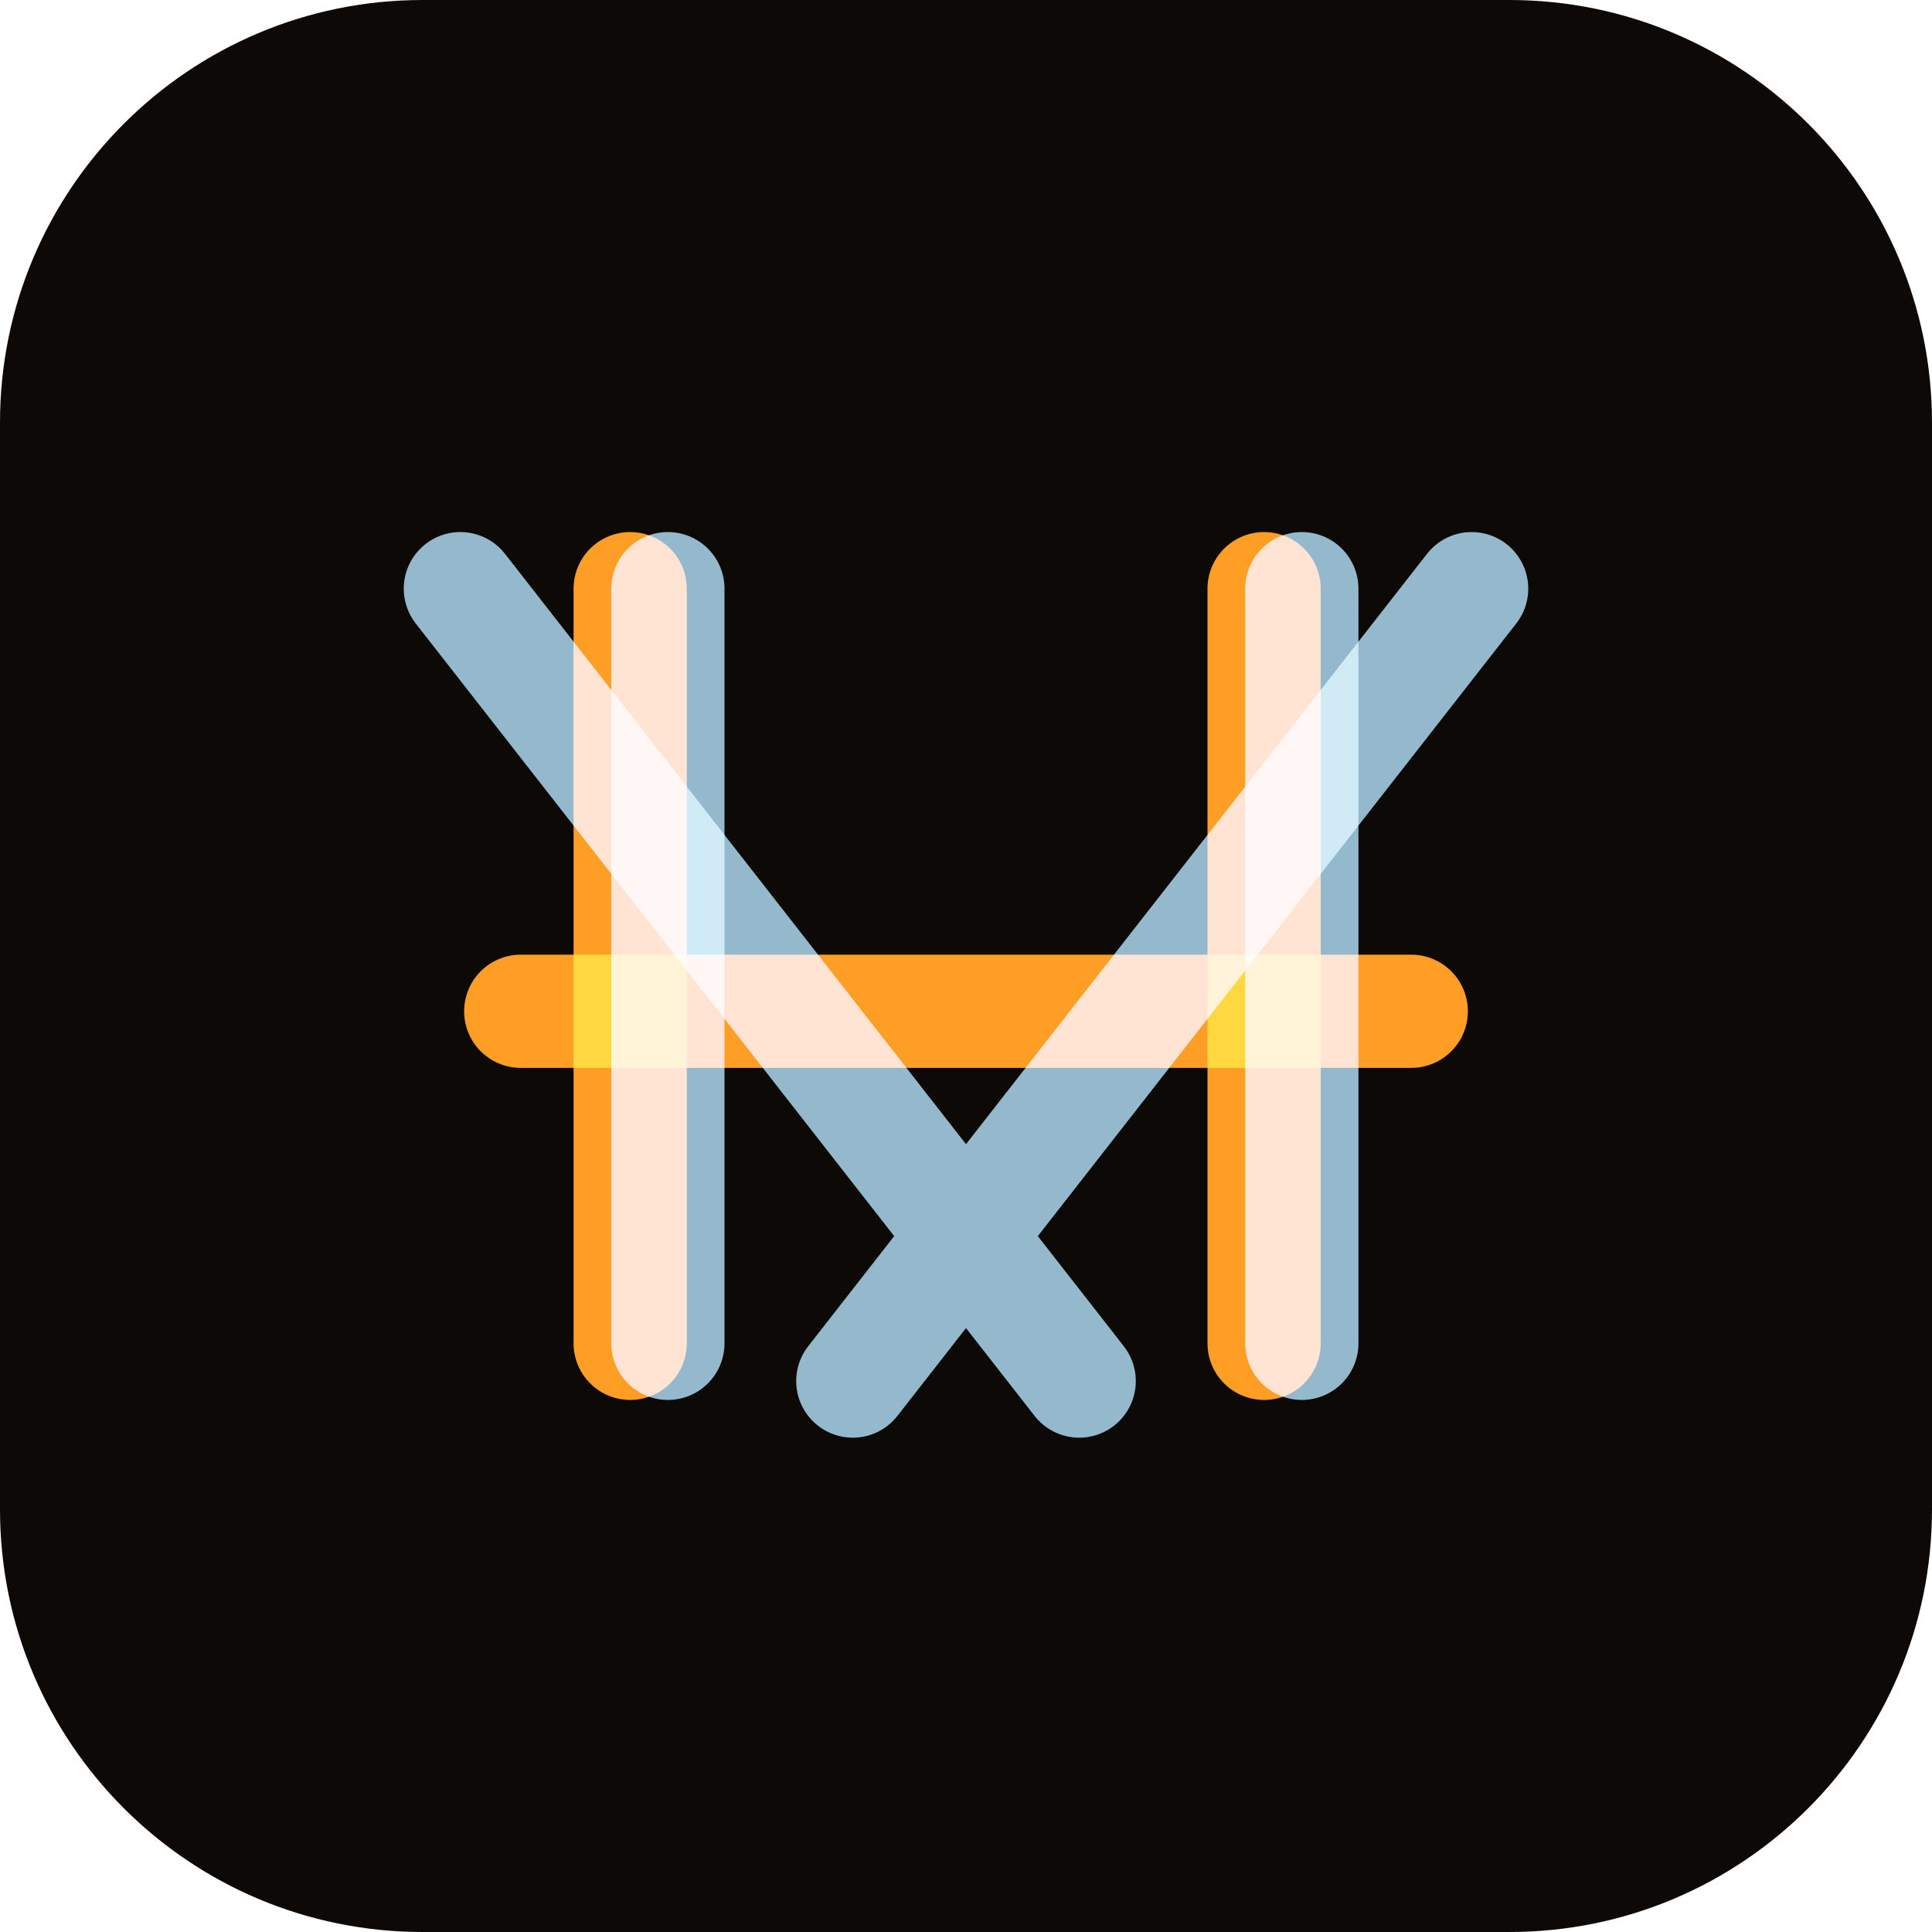
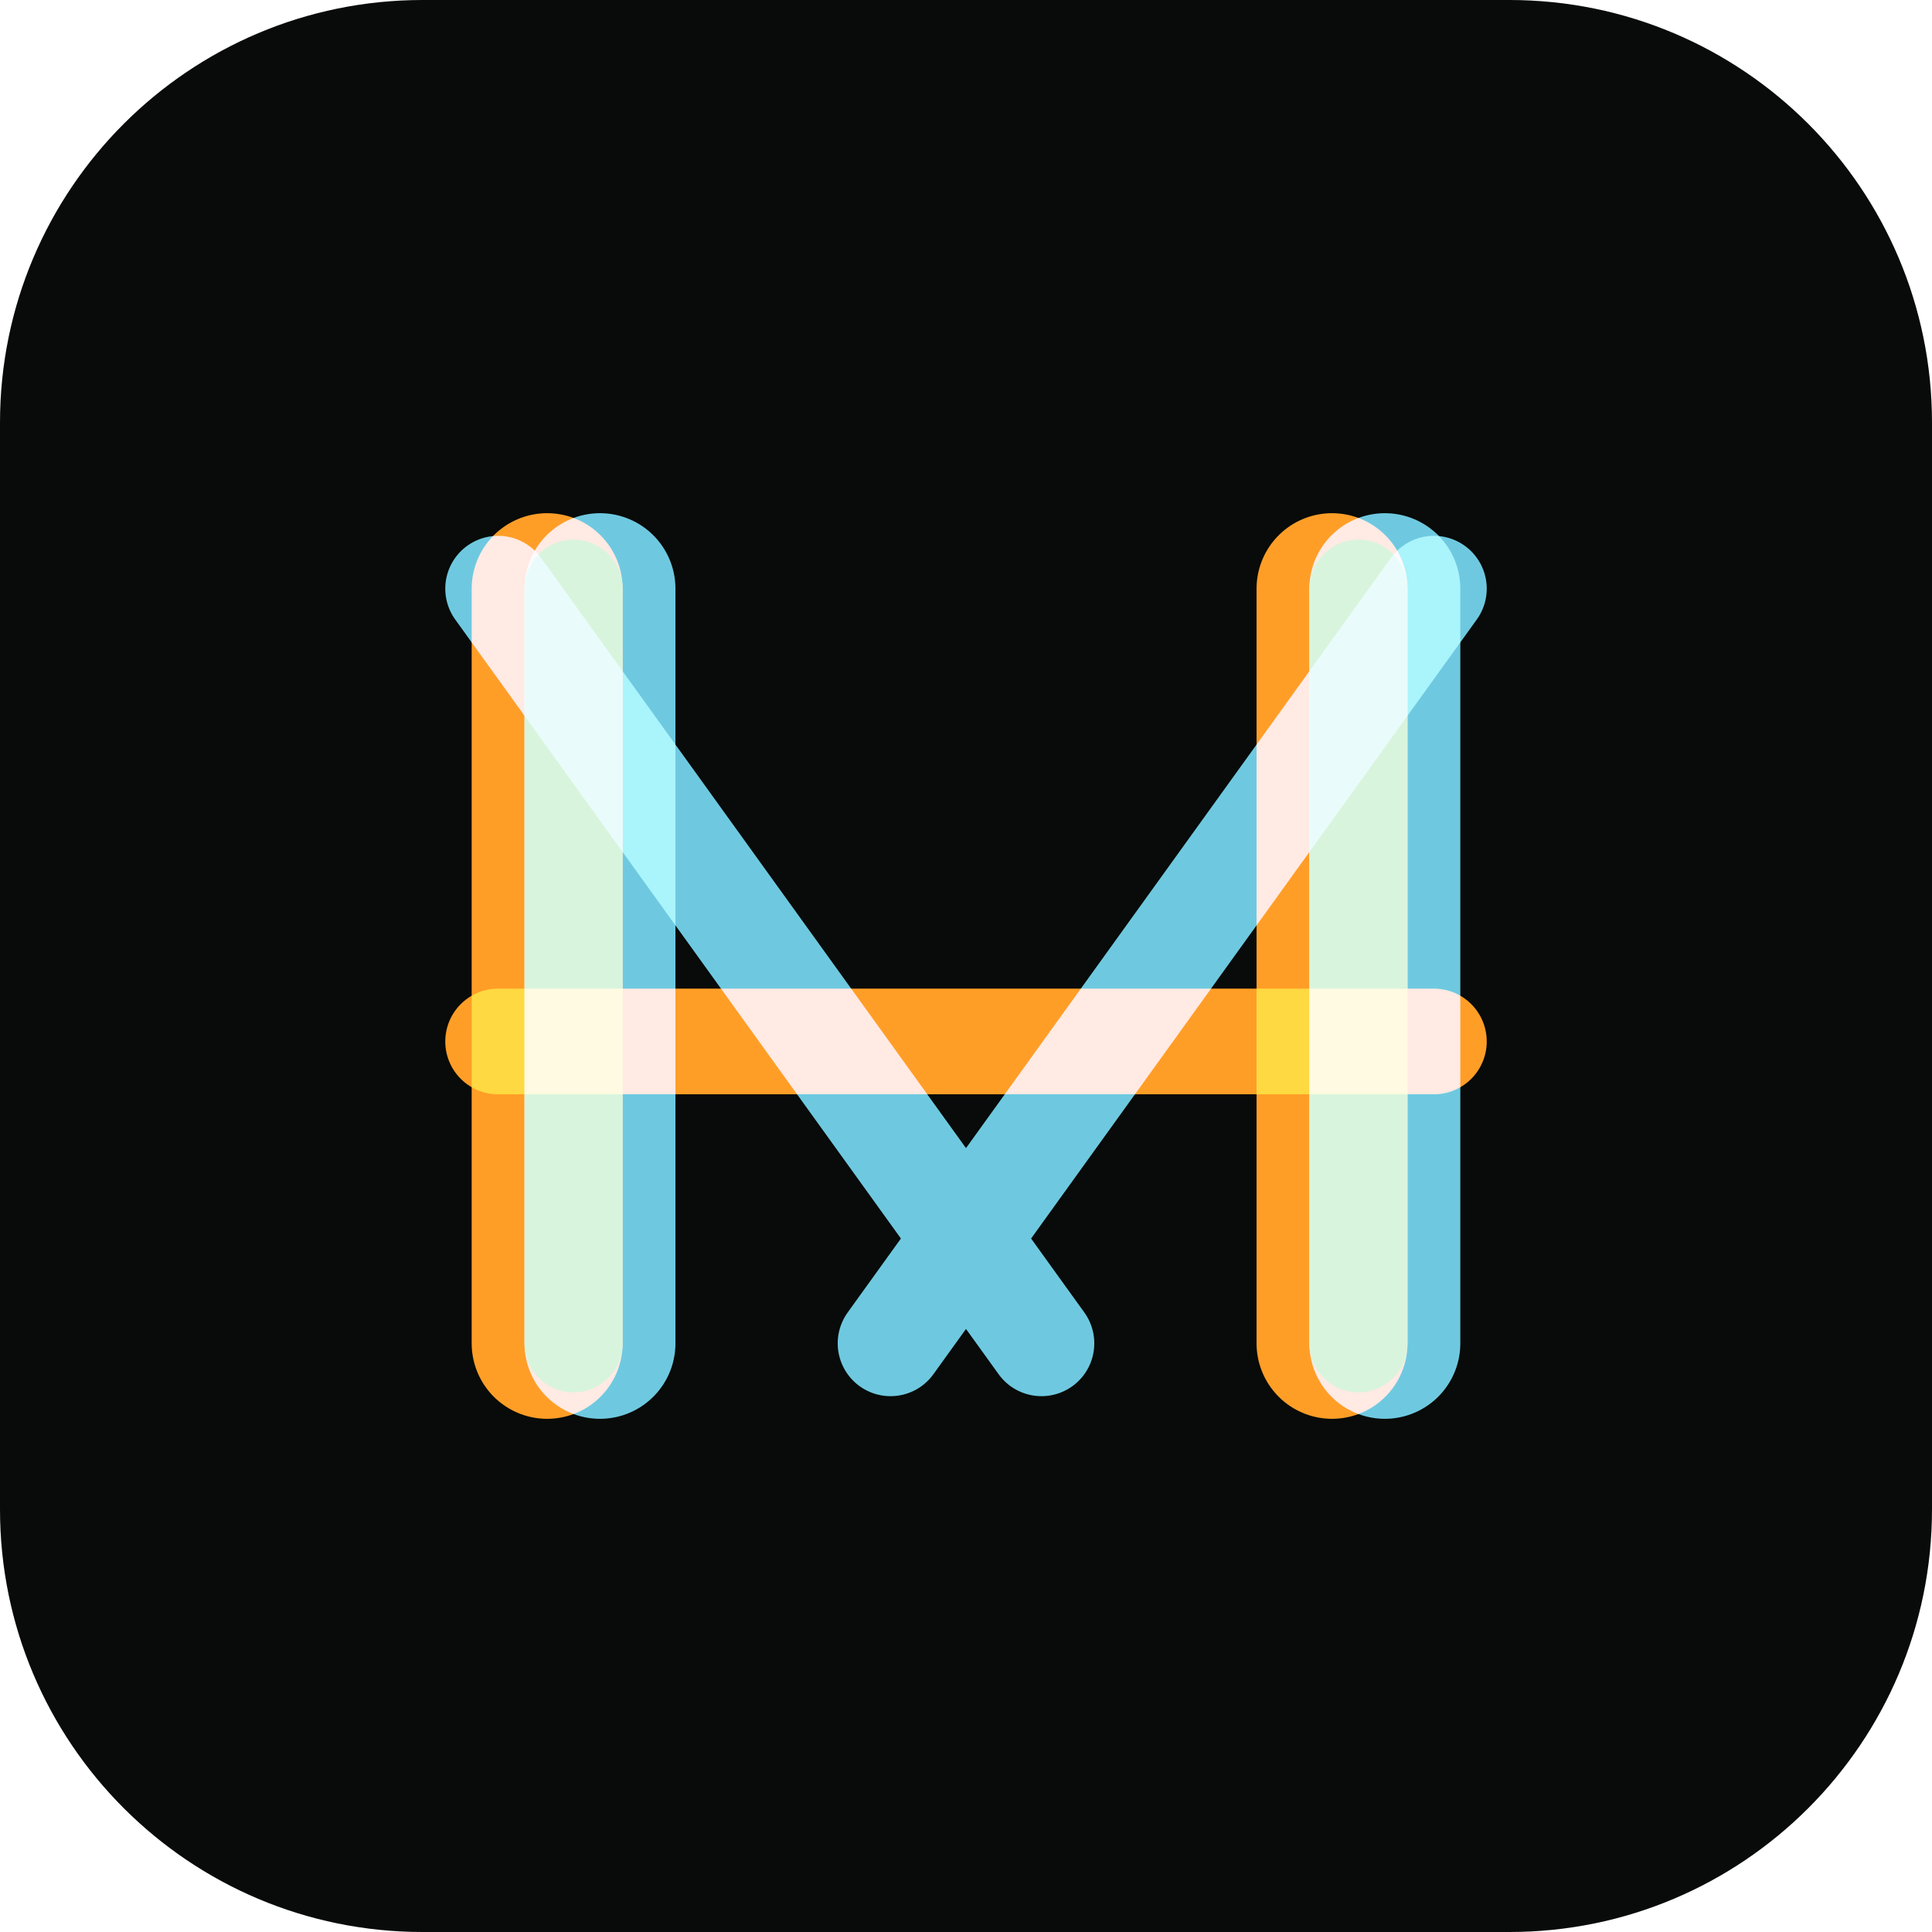
<svg xmlns="http://www.w3.org/2000/svg" width="512" height="512" viewBox="0 0 512 512">
-   <rect width="512" height="512" rx="112" fill="#0c0906" />
+   <rect width="512" height="512" rx="112" fill="#080b09" />
  <g style="mix-blend-mode:screen">
-     <g fill="none" stroke-width="30" stroke-linecap="round" stroke-linejoin="round" style="mix-blend-mode:screen" stroke="#ff9a1f" transform="translate(-5,0)">
-       <path d="M 172 156 V 356" />
-       <path d="M 340 156 V 356" />
+     <g fill="none" stroke-width="40" stroke-linecap="round" stroke-linejoin="round" style="mix-blend-mode:screen" stroke="#ff9a1f" transform="translate(-7,0)">
+       <path d="M 152 156 V 356" />
+       <path d="M 360 156 V 356" />
    </g>
-     <g fill="none" stroke-width="30" stroke-linecap="round" stroke-linejoin="round" style="mix-blend-mode:screen" stroke="#8fb6cc" transform="translate(5,0)">
-       <path d="M 172 156 V 356" />
-       <path d="M 340 156 V 356" />
+     <g fill="none" stroke-width="40" stroke-linecap="round" stroke-linejoin="round" style="mix-blend-mode:screen" stroke="#69c7df" transform="translate(7,0)">
+       <path d="M 152 156 V 356" />
+       <path d="M 360 156 V 356" />
    </g>
-     <g fill="none" stroke-width="30" stroke-linecap="round" stroke-linejoin="round" style="mix-blend-mode:screen" stroke="#ff9a1f">
-       <path d="M 138 268 H 374" />
+     <g fill="none" stroke-width="26" stroke-linecap="round" stroke="#d8f3dc">
+       <path d="M 152 156 V 356" />
+       <path d="M 360 156 V 356" />
    </g>
-     <g fill="none" stroke-width="30" stroke-linecap="round" stroke-linejoin="round" style="mix-blend-mode:screen" stroke="#8fb6cc">
-       <path d="M 122 156 L 286.0 366" />
-       <path d="M 390 156 L 226.0 366" />
+     <g fill="none" stroke-width="28" stroke-linecap="round" stroke-linejoin="round" style="mix-blend-mode:screen" stroke="#ff9a1f">
+       <path d="M 132 276 H 380" />
+     </g>
+     <g fill="none" stroke-width="28" stroke-linecap="round" stroke-linejoin="round" style="mix-blend-mode:screen" stroke="#69c7df">
+       <path d="M 132 156 L 276.0 356" />
+       <path d="M 380 156 L 236.0 356" />
    </g>
  </g>
</svg>
